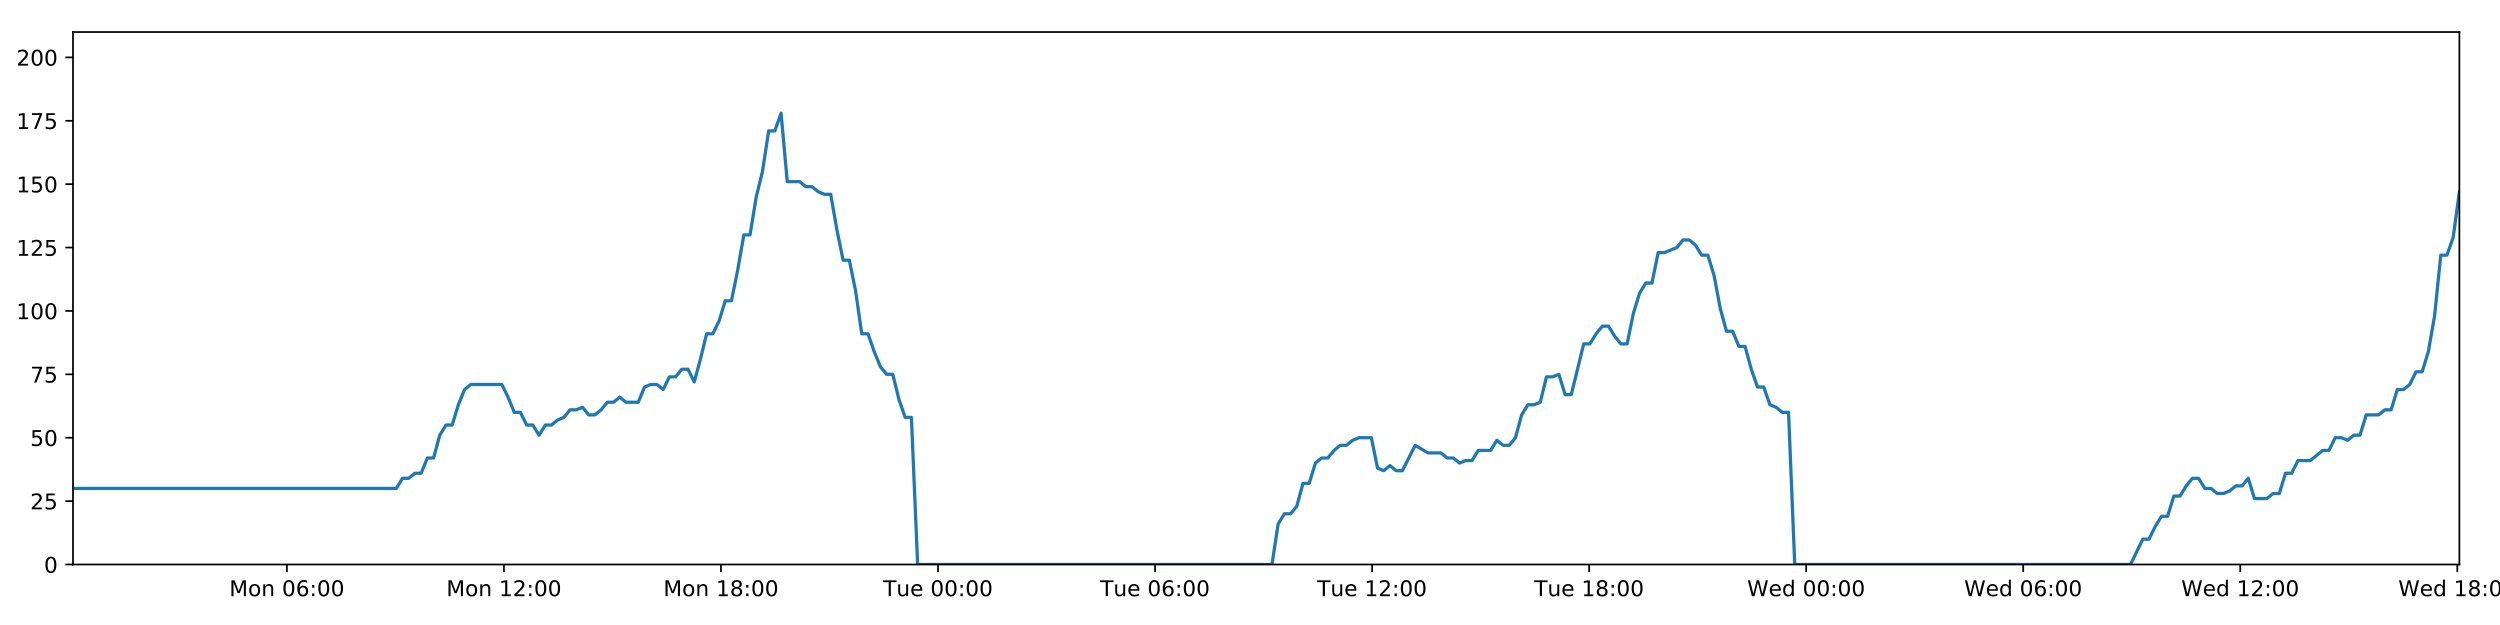
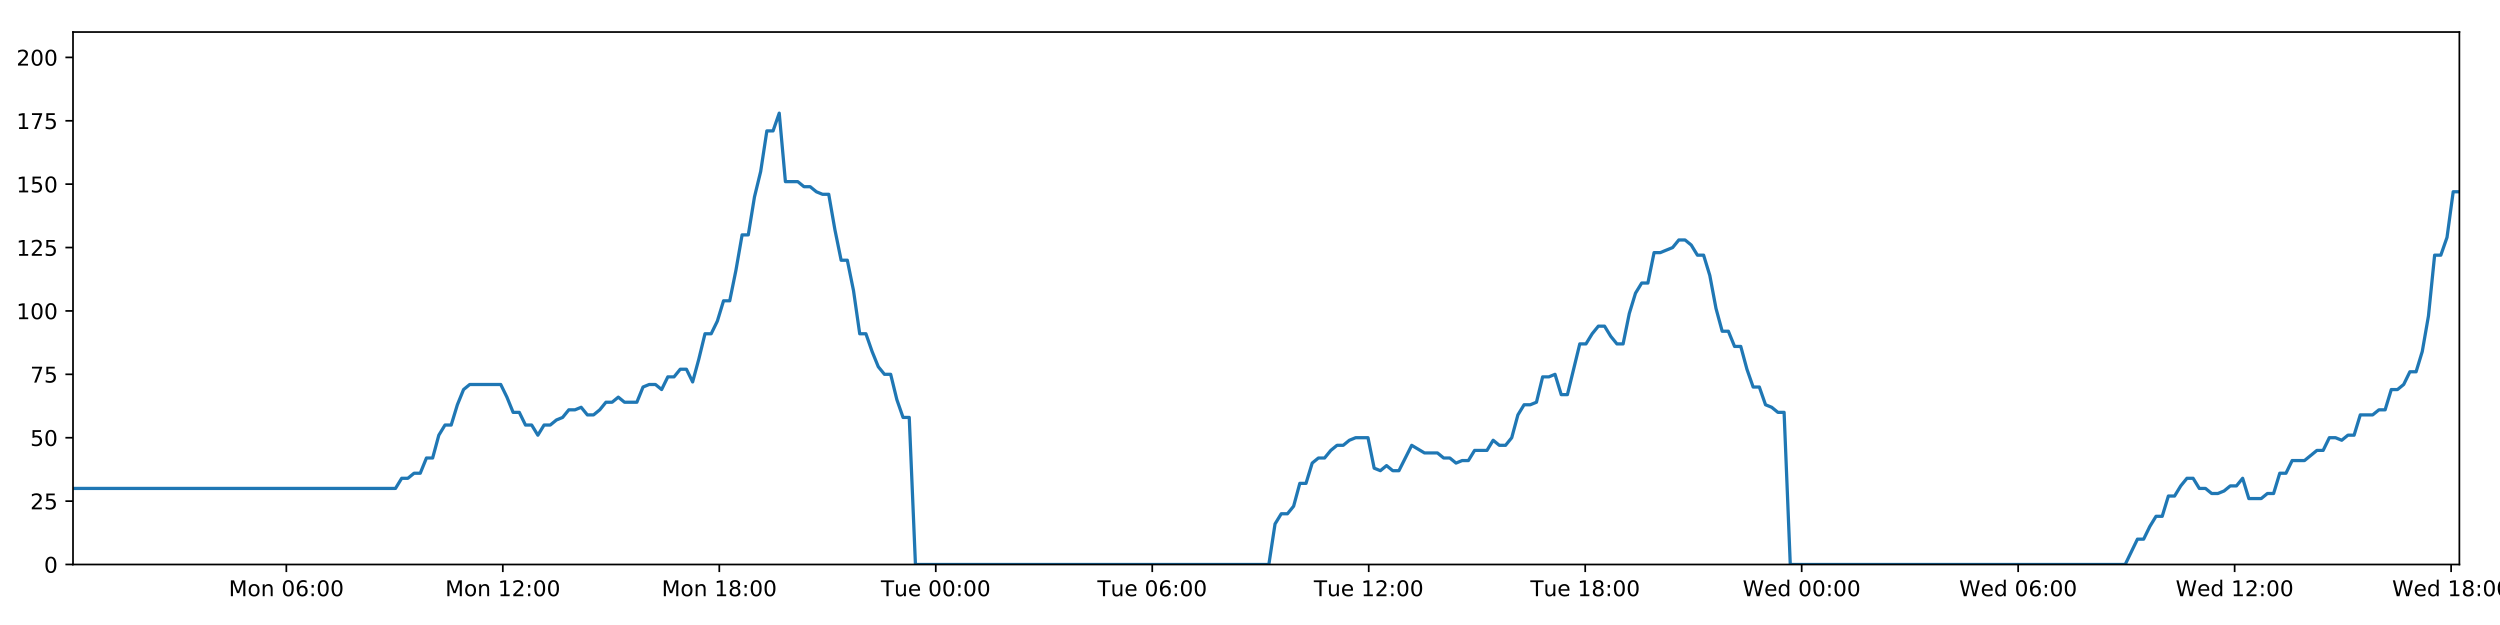
<svg xmlns="http://www.w3.org/2000/svg" xmlns:xlink="http://www.w3.org/1999/xlink" height="288pt" version="1.1" viewBox="0 0 1152 288" width="1152pt">
  <defs>
    <style type="text/css">
*{stroke-linecap:butt;stroke-linejoin:round;}
  </style>
  </defs>
  <g id="figure_1">
    <g id="patch_1">
      <path d="M 0 288  L 1152 288  L 1152 0  L 0 0  z " style="fill:#ffffff;" />
    </g>
    <g id="axes_1">
      <g id="patch_2">
        <path d="M 33.64 260.12  L 1133.28 260.12  L 1133.28 14.76  L 33.64 14.76  z " style="fill:#ffffff;" />
      </g>
      <g id="matplotlib.axis_1">
        <g id="xtick_1">
          <g id="line2d_1">
            <defs>
-               <path d="M 0 0  L 0 3.5  " id="m128327bf19" style="stroke:#000000;stroke-width:0.8;" />
-             </defs>
-             <g>
-               <use style="stroke:#000000;stroke-width:0.8;" x="132.201" xlink:href="#m128327bf19" y="260.12" />
+               <path d="M 0 0  L 0 3.5  " id="me605411c41" style="stroke:#000000;stroke-width:0.8;" />
+             </defs>
+             <g>
+               <use style="stroke:#000000;stroke-width:0.8;" x="131.946" xlink:href="#me605411c41" y="260.12" />
            </g>
          </g>
          <g id="text_1">
            <defs>
              <path d="M 9.812 72.906  L 24.516 72.906  L 43.109 23.297  L 61.812 72.906  L 76.516 72.906  L 76.516 0  L 66.891 0  L 66.891 64.016  L 48.094 14.016  L 38.188 14.016  L 19.391 64.016  L 19.391 0  L 9.812 0  z " id="DejaVuSans-77" />
              <path d="M 30.609 48.391  Q 23.391 48.391 19.188 42.75  Q 14.984 37.109 14.984 27.297  Q 14.984 17.484 19.156 11.844  Q 23.344 6.203 30.609 6.203  Q 37.797 6.203 41.984 11.859  Q 46.188 17.531 46.188 27.297  Q 46.188 37.016 41.984 42.703  Q 37.797 48.391 30.609 48.391  z M 30.609 56  Q 42.328 56 49.016 48.375  Q 55.719 40.766 55.719 27.297  Q 55.719 13.875 49.016 6.219  Q 42.328 -1.422 30.609 -1.422  Q 18.844 -1.422 12.172 6.219  Q 5.516 13.875 5.516 27.297  Q 5.516 40.766 12.172 48.375  Q 18.844 56 30.609 56  z " id="DejaVuSans-111" />
              <path d="M 54.891 33.016  L 54.891 0  L 45.906 0  L 45.906 32.719  Q 45.906 40.484 42.875 44.328  Q 39.844 48.188 33.797 48.188  Q 26.516 48.188 22.312 43.547  Q 18.109 38.922 18.109 30.906  L 18.109 0  L 9.078 0  L 9.078 54.688  L 18.109 54.688  L 18.109 46.188  Q 21.344 51.125 25.703 53.562  Q 30.078 56 35.797 56  Q 45.219 56 50.047 50.172  Q 54.891 44.344 54.891 33.016  z " id="DejaVuSans-110" />
              <path id="DejaVuSans-32" />
              <path d="M 31.781 66.406  Q 24.172 66.406 20.328 58.906  Q 16.5 51.422 16.5 36.375  Q 16.5 21.391 20.328 13.891  Q 24.172 6.391 31.781 6.391  Q 39.453 6.391 43.281 13.891  Q 47.125 21.391 47.125 36.375  Q 47.125 51.422 43.281 58.906  Q 39.453 66.406 31.781 66.406  z M 31.781 74.219  Q 44.047 74.219 50.516 64.516  Q 56.984 54.828 56.984 36.375  Q 56.984 17.969 50.516 8.266  Q 44.047 -1.422 31.781 -1.422  Q 19.531 -1.422 13.062 8.266  Q 6.594 17.969 6.594 36.375  Q 6.594 54.828 13.062 64.516  Q 19.531 74.219 31.781 74.219  z " id="DejaVuSans-48" />
              <path d="M 33.016 40.375  Q 26.375 40.375 22.484 35.828  Q 18.609 31.297 18.609 23.391  Q 18.609 15.531 22.484 10.953  Q 26.375 6.391 33.016 6.391  Q 39.656 6.391 43.531 10.953  Q 47.406 15.531 47.406 23.391  Q 47.406 31.297 43.531 35.828  Q 39.656 40.375 33.016 40.375  z M 52.594 71.297  L 52.594 62.312  Q 48.875 64.062 45.094 64.984  Q 41.312 65.922 37.594 65.922  Q 27.828 65.922 22.672 59.328  Q 17.531 52.734 16.797 39.406  Q 19.672 43.656 24.016 45.922  Q 28.375 48.188 33.594 48.188  Q 44.578 48.188 50.953 41.516  Q 57.328 34.859 57.328 23.391  Q 57.328 12.156 50.688 5.359  Q 44.047 -1.422 33.016 -1.422  Q 20.359 -1.422 13.672 8.266  Q 6.984 17.969 6.984 36.375  Q 6.984 53.656 15.188 63.938  Q 23.391 74.219 37.203 74.219  Q 40.922 74.219 44.703 73.484  Q 48.484 72.75 52.594 71.297  z " id="DejaVuSans-54" />
              <path d="M 11.719 12.406  L 22.016 12.406  L 22.016 0  L 11.719 0  z M 11.719 51.703  L 22.016 51.703  L 22.016 39.312  L 11.719 39.312  z " id="DejaVuSans-58" />
            </defs>
-             <g transform="translate(105.6607 274.7184)scale(0.1 -0.1)">
+             <g transform="translate(105.4053 274.7184)scale(0.1 -0.1)">
              <use xlink:href="#DejaVuSans-77" />
              <use x="86.279" xlink:href="#DejaVuSans-111" />
              <use x="147.461" xlink:href="#DejaVuSans-110" />
              <use x="210.84" xlink:href="#DejaVuSans-32" />
              <use x="242.627" xlink:href="#DejaVuSans-48" />
              <use x="306.25" xlink:href="#DejaVuSans-54" />
              <use x="369.873" xlink:href="#DejaVuSans-58" />
              <use x="403.564" xlink:href="#DejaVuSans-48" />
              <use x="467.188" xlink:href="#DejaVuSans-48" />
            </g>
          </g>
        </g>
        <g id="xtick_2">
          <g id="line2d_2">
            <g>
-               <use style="stroke:#000000;stroke-width:0.8;" x="232.213" xlink:href="#m128327bf19" y="260.12" />
+               <use style="stroke:#000000;stroke-width:0.8;" x="231.699" xlink:href="#me605411c41" y="260.12" />
            </g>
          </g>
          <g id="text_2">
            <defs>
              <path d="M 12.406 8.297  L 28.516 8.297  L 28.516 63.922  L 10.984 60.406  L 10.984 69.391  L 28.422 72.906  L 38.281 72.906  L 38.281 8.297  L 54.391 8.297  L 54.391 0  L 12.406 0  z " id="DejaVuSans-49" />
              <path d="M 19.188 8.297  L 53.609 8.297  L 53.609 0  L 7.328 0  L 7.328 8.297  Q 12.938 14.109 22.625 23.891  Q 32.328 33.688 34.812 36.531  Q 39.547 41.844 41.422 45.531  Q 43.312 49.219 43.312 52.781  Q 43.312 58.594 39.234 62.25  Q 35.156 65.922 28.609 65.922  Q 23.969 65.922 18.812 64.312  Q 13.672 62.703 7.812 59.422  L 7.812 69.391  Q 13.766 71.781 18.938 73  Q 24.125 74.219 28.422 74.219  Q 39.75 74.219 46.484 68.547  Q 53.219 62.891 53.219 53.422  Q 53.219 48.922 51.531 44.891  Q 49.859 40.875 45.406 35.406  Q 44.188 33.984 37.641 27.219  Q 31.109 20.453 19.188 8.297  z " id="DejaVuSans-50" />
            </defs>
-             <g transform="translate(205.6728 274.7184)scale(0.1 -0.1)">
+             <g transform="translate(205.1581 274.7184)scale(0.1 -0.1)">
              <use xlink:href="#DejaVuSans-77" />
              <use x="86.279" xlink:href="#DejaVuSans-111" />
              <use x="147.461" xlink:href="#DejaVuSans-110" />
              <use x="210.84" xlink:href="#DejaVuSans-32" />
              <use x="242.627" xlink:href="#DejaVuSans-49" />
              <use x="306.25" xlink:href="#DejaVuSans-50" />
              <use x="369.873" xlink:href="#DejaVuSans-58" />
              <use x="403.564" xlink:href="#DejaVuSans-48" />
              <use x="467.188" xlink:href="#DejaVuSans-48" />
            </g>
          </g>
        </g>
        <g id="xtick_3">
          <g id="line2d_3">
            <g>
-               <use style="stroke:#000000;stroke-width:0.8;" x="332.225" xlink:href="#m128327bf19" y="260.12" />
+               <use style="stroke:#000000;stroke-width:0.8;" x="331.452" xlink:href="#me605411c41" y="260.12" />
            </g>
          </g>
          <g id="text_3">
            <defs>
              <path d="M 31.781 34.625  Q 24.75 34.625 20.719 30.859  Q 16.703 27.094 16.703 20.516  Q 16.703 13.922 20.719 10.156  Q 24.75 6.391 31.781 6.391  Q 38.812 6.391 42.859 10.172  Q 46.922 13.969 46.922 20.516  Q 46.922 27.094 42.891 30.859  Q 38.875 34.625 31.781 34.625  z M 21.922 38.812  Q 15.578 40.375 12.031 44.719  Q 8.5 49.078 8.5 55.328  Q 8.5 64.062 14.719 69.141  Q 20.953 74.219 31.781 74.219  Q 42.672 74.219 48.875 69.141  Q 55.078 64.062 55.078 55.328  Q 55.078 49.078 51.531 44.719  Q 48 40.375 41.703 38.812  Q 48.828 37.156 52.797 32.312  Q 56.781 27.484 56.781 20.516  Q 56.781 9.906 50.312 4.234  Q 43.844 -1.422 31.781 -1.422  Q 19.734 -1.422 13.25 4.234  Q 6.781 9.906 6.781 20.516  Q 6.781 27.484 10.781 32.312  Q 14.797 37.156 21.922 38.812  z M 18.312 54.391  Q 18.312 48.734 21.844 45.562  Q 25.391 42.391 31.781 42.391  Q 38.141 42.391 41.719 45.562  Q 45.312 48.734 45.312 54.391  Q 45.312 60.062 41.719 63.234  Q 38.141 66.406 31.781 66.406  Q 25.391 66.406 21.844 63.234  Q 18.312 60.062 18.312 54.391  z " id="DejaVuSans-56" />
            </defs>
-             <g transform="translate(305.6849 274.7184)scale(0.1 -0.1)">
+             <g transform="translate(304.911 274.7184)scale(0.1 -0.1)">
              <use xlink:href="#DejaVuSans-77" />
              <use x="86.279" xlink:href="#DejaVuSans-111" />
              <use x="147.461" xlink:href="#DejaVuSans-110" />
              <use x="210.84" xlink:href="#DejaVuSans-32" />
              <use x="242.627" xlink:href="#DejaVuSans-49" />
              <use x="306.25" xlink:href="#DejaVuSans-56" />
              <use x="369.873" xlink:href="#DejaVuSans-58" />
              <use x="403.564" xlink:href="#DejaVuSans-48" />
              <use x="467.188" xlink:href="#DejaVuSans-48" />
            </g>
          </g>
        </g>
        <g id="xtick_4">
          <g id="line2d_4">
            <g>
-               <use style="stroke:#000000;stroke-width:0.8;" x="432.238" xlink:href="#m128327bf19" y="260.12" />
+               <use style="stroke:#000000;stroke-width:0.8;" x="431.204" xlink:href="#me605411c41" y="260.12" />
            </g>
          </g>
          <g id="text_4">
            <defs>
              <path d="M -0.297 72.906  L 61.375 72.906  L 61.375 64.594  L 35.5 64.594  L 35.5 0  L 25.594 0  L 25.594 64.594  L -0.297 64.594  z " id="DejaVuSans-84" />
              <path d="M 8.5 21.578  L 8.5 54.688  L 17.484 54.688  L 17.484 21.922  Q 17.484 14.156 20.5 10.266  Q 23.531 6.391 29.594 6.391  Q 36.859 6.391 41.078 11.031  Q 45.312 15.672 45.312 23.688  L 45.312 54.688  L 54.297 54.688  L 54.297 0  L 45.312 0  L 45.312 8.406  Q 42.047 3.422 37.719 1  Q 33.406 -1.422 27.688 -1.422  Q 18.266 -1.422 13.375 4.438  Q 8.5 10.297 8.5 21.578  z M 31.109 56  z " id="DejaVuSans-117" />
              <path d="M 56.203 29.594  L 56.203 25.203  L 14.891 25.203  Q 15.484 15.922 20.484 11.062  Q 25.484 6.203 34.422 6.203  Q 39.594 6.203 44.453 7.469  Q 49.312 8.734 54.109 11.281  L 54.109 2.781  Q 49.266 0.734 44.188 -0.344  Q 39.109 -1.422 33.891 -1.422  Q 20.797 -1.422 13.156 6.188  Q 5.516 13.812 5.516 26.812  Q 5.516 40.234 12.766 48.109  Q 20.016 56 32.328 56  Q 43.359 56 49.781 48.891  Q 56.203 41.797 56.203 29.594  z M 47.219 32.234  Q 47.125 39.594 43.094 43.984  Q 39.062 48.391 32.422 48.391  Q 24.906 48.391 20.391 44.141  Q 15.875 39.891 15.188 32.172  z " id="DejaVuSans-101" />
            </defs>
-             <g transform="translate(406.9516 274.7184)scale(0.1 -0.1)">
+             <g transform="translate(405.9185 274.7184)scale(0.1 -0.1)">
              <use xlink:href="#DejaVuSans-84" />
              <use x="60.85" xlink:href="#DejaVuSans-117" />
              <use x="124.229" xlink:href="#DejaVuSans-101" />
              <use x="185.752" xlink:href="#DejaVuSans-32" />
              <use x="217.539" xlink:href="#DejaVuSans-48" />
              <use x="281.162" xlink:href="#DejaVuSans-48" />
              <use x="344.785" xlink:href="#DejaVuSans-58" />
              <use x="378.477" xlink:href="#DejaVuSans-48" />
              <use x="442.1" xlink:href="#DejaVuSans-48" />
            </g>
          </g>
        </g>
        <g id="xtick_5">
          <g id="line2d_5">
            <g>
-               <use style="stroke:#000000;stroke-width:0.8;" x="532.25" xlink:href="#m128327bf19" y="260.12" />
+               <use style="stroke:#000000;stroke-width:0.8;" x="530.957" xlink:href="#me605411c41" y="260.12" />
            </g>
          </g>
          <g id="text_5">
-             <g transform="translate(506.9637 274.7184)scale(0.1 -0.1)">
+             <g transform="translate(505.6713 274.7184)scale(0.1 -0.1)">
              <use xlink:href="#DejaVuSans-84" />
              <use x="60.85" xlink:href="#DejaVuSans-117" />
              <use x="124.229" xlink:href="#DejaVuSans-101" />
              <use x="185.752" xlink:href="#DejaVuSans-32" />
              <use x="217.539" xlink:href="#DejaVuSans-48" />
              <use x="281.162" xlink:href="#DejaVuSans-54" />
              <use x="344.785" xlink:href="#DejaVuSans-58" />
              <use x="378.477" xlink:href="#DejaVuSans-48" />
              <use x="442.1" xlink:href="#DejaVuSans-48" />
            </g>
          </g>
        </g>
        <g id="xtick_6">
          <g id="line2d_6">
            <g>
-               <use style="stroke:#000000;stroke-width:0.8;" x="632.262" xlink:href="#m128327bf19" y="260.12" />
+               <use style="stroke:#000000;stroke-width:0.8;" x="630.71" xlink:href="#me605411c41" y="260.12" />
            </g>
          </g>
          <g id="text_6">
-             <g transform="translate(606.9757 274.7184)scale(0.1 -0.1)">
+             <g transform="translate(605.4242 274.7184)scale(0.1 -0.1)">
              <use xlink:href="#DejaVuSans-84" />
              <use x="60.85" xlink:href="#DejaVuSans-117" />
              <use x="124.229" xlink:href="#DejaVuSans-101" />
              <use x="185.752" xlink:href="#DejaVuSans-32" />
              <use x="217.539" xlink:href="#DejaVuSans-49" />
              <use x="281.162" xlink:href="#DejaVuSans-50" />
              <use x="344.785" xlink:href="#DejaVuSans-58" />
              <use x="378.477" xlink:href="#DejaVuSans-48" />
              <use x="442.1" xlink:href="#DejaVuSans-48" />
            </g>
          </g>
        </g>
        <g id="xtick_7">
          <g id="line2d_7">
            <g>
-               <use style="stroke:#000000;stroke-width:0.8;" x="732.274" xlink:href="#m128327bf19" y="260.12" />
+               <use style="stroke:#000000;stroke-width:0.8;" x="730.463" xlink:href="#me605411c41" y="260.12" />
            </g>
          </g>
          <g id="text_7">
-             <g transform="translate(706.9878 274.7184)scale(0.1 -0.1)">
+             <g transform="translate(705.177 274.7184)scale(0.1 -0.1)">
              <use xlink:href="#DejaVuSans-84" />
              <use x="60.85" xlink:href="#DejaVuSans-117" />
              <use x="124.229" xlink:href="#DejaVuSans-101" />
              <use x="185.752" xlink:href="#DejaVuSans-32" />
              <use x="217.539" xlink:href="#DejaVuSans-49" />
              <use x="281.162" xlink:href="#DejaVuSans-56" />
              <use x="344.785" xlink:href="#DejaVuSans-58" />
              <use x="378.477" xlink:href="#DejaVuSans-48" />
              <use x="442.1" xlink:href="#DejaVuSans-48" />
            </g>
          </g>
        </g>
        <g id="xtick_8">
          <g id="line2d_8">
            <g>
-               <use style="stroke:#000000;stroke-width:0.8;" x="832.286" xlink:href="#m128327bf19" y="260.12" />
+               <use style="stroke:#000000;stroke-width:0.8;" x="830.216" xlink:href="#me605411c41" y="260.12" />
            </g>
          </g>
          <g id="text_8">
            <defs>
              <path d="M 3.328 72.906  L 13.281 72.906  L 28.609 11.281  L 43.891 72.906  L 54.984 72.906  L 70.312 11.281  L 85.594 72.906  L 95.609 72.906  L 77.297 0  L 64.891 0  L 49.516 63.281  L 33.984 0  L 21.578 0  z " id="DejaVuSans-87" />
              <path d="M 45.406 46.391  L 45.406 75.984  L 54.391 75.984  L 54.391 0  L 45.406 0  L 45.406 8.203  Q 42.578 3.328 38.25 0.953  Q 33.938 -1.422 27.875 -1.422  Q 17.969 -1.422 11.734 6.484  Q 5.516 14.406 5.516 27.297  Q 5.516 40.188 11.734 48.094  Q 17.969 56 27.875 56  Q 33.938 56 38.25 53.625  Q 42.578 51.266 45.406 46.391  z M 14.797 27.297  Q 14.797 17.391 18.875 11.75  Q 22.953 6.109 30.078 6.109  Q 37.203 6.109 41.297 11.75  Q 45.406 17.391 45.406 27.297  Q 45.406 37.203 41.297 42.844  Q 37.203 48.484 30.078 48.484  Q 22.953 48.484 18.875 42.844  Q 14.797 37.203 14.797 27.297  z " id="DejaVuSans-100" />
            </defs>
-             <g transform="translate(805.0967 274.7184)scale(0.1 -0.1)">
+             <g transform="translate(803.0267 274.7184)scale(0.1 -0.1)">
              <use xlink:href="#DejaVuSans-87" />
              <use x="98.799" xlink:href="#DejaVuSans-101" />
              <use x="160.322" xlink:href="#DejaVuSans-100" />
              <use x="223.799" xlink:href="#DejaVuSans-32" />
              <use x="255.586" xlink:href="#DejaVuSans-48" />
              <use x="319.209" xlink:href="#DejaVuSans-48" />
              <use x="382.832" xlink:href="#DejaVuSans-58" />
              <use x="416.523" xlink:href="#DejaVuSans-48" />
              <use x="480.146" xlink:href="#DejaVuSans-48" />
            </g>
          </g>
        </g>
        <g id="xtick_9">
          <g id="line2d_9">
            <g>
-               <use style="stroke:#000000;stroke-width:0.8;" x="932.298" xlink:href="#m128327bf19" y="260.12" />
+               <use style="stroke:#000000;stroke-width:0.8;" x="929.969" xlink:href="#me605411c41" y="260.12" />
            </g>
          </g>
          <g id="text_9">
-             <g transform="translate(905.1088 274.7184)scale(0.1 -0.1)">
+             <g transform="translate(902.7796 274.7184)scale(0.1 -0.1)">
              <use xlink:href="#DejaVuSans-87" />
              <use x="98.799" xlink:href="#DejaVuSans-101" />
              <use x="160.322" xlink:href="#DejaVuSans-100" />
              <use x="223.799" xlink:href="#DejaVuSans-32" />
              <use x="255.586" xlink:href="#DejaVuSans-48" />
              <use x="319.209" xlink:href="#DejaVuSans-54" />
              <use x="382.832" xlink:href="#DejaVuSans-58" />
              <use x="416.523" xlink:href="#DejaVuSans-48" />
              <use x="480.146" xlink:href="#DejaVuSans-48" />
            </g>
          </g>
        </g>
        <g id="xtick_10">
          <g id="line2d_10">
            <g>
-               <use style="stroke:#000000;stroke-width:0.8;" x="1032.31" xlink:href="#m128327bf19" y="260.12" />
+               <use style="stroke:#000000;stroke-width:0.8;" x="1029.721" xlink:href="#me605411c41" y="260.12" />
            </g>
          </g>
          <g id="text_10">
-             <g transform="translate(1005.121 274.7184)scale(0.1 -0.1)">
+             <g transform="translate(1002.532 274.7184)scale(0.1 -0.1)">
              <use xlink:href="#DejaVuSans-87" />
              <use x="98.799" xlink:href="#DejaVuSans-101" />
              <use x="160.322" xlink:href="#DejaVuSans-100" />
              <use x="223.799" xlink:href="#DejaVuSans-32" />
              <use x="255.586" xlink:href="#DejaVuSans-49" />
              <use x="319.209" xlink:href="#DejaVuSans-50" />
              <use x="382.832" xlink:href="#DejaVuSans-58" />
              <use x="416.523" xlink:href="#DejaVuSans-48" />
              <use x="480.146" xlink:href="#DejaVuSans-48" />
            </g>
          </g>
        </g>
        <g id="xtick_11">
          <g id="line2d_11">
            <g>
-               <use style="stroke:#000000;stroke-width:0.8;" x="1132.322" xlink:href="#m128327bf19" y="260.12" />
+               <use style="stroke:#000000;stroke-width:0.8;" x="1129.474" xlink:href="#me605411c41" y="260.12" />
            </g>
          </g>
          <g id="text_11">
-             <g transform="translate(1105.133 274.7184)scale(0.1 -0.1)">
+             <g transform="translate(1102.285 274.7184)scale(0.1 -0.1)">
              <use xlink:href="#DejaVuSans-87" />
              <use x="98.799" xlink:href="#DejaVuSans-101" />
              <use x="160.322" xlink:href="#DejaVuSans-100" />
              <use x="223.799" xlink:href="#DejaVuSans-32" />
              <use x="255.586" xlink:href="#DejaVuSans-49" />
              <use x="319.209" xlink:href="#DejaVuSans-56" />
              <use x="382.832" xlink:href="#DejaVuSans-58" />
              <use x="416.523" xlink:href="#DejaVuSans-48" />
              <use x="480.146" xlink:href="#DejaVuSans-48" />
            </g>
          </g>
        </g>
      </g>
      <g id="matplotlib.axis_2">
        <g id="ytick_1">
          <g id="line2d_12">
            <defs>
-               <path d="M 0 0  L -3.5 0  " id="m676c8558ae" style="stroke:#000000;stroke-width:0.8;" />
-             </defs>
-             <g>
-               <use style="stroke:#000000;stroke-width:0.8;" x="33.64" xlink:href="#m676c8558ae" y="260.12" />
+               <path d="M 0 0  L -3.5 0  " id="me62b21e3ad" style="stroke:#000000;stroke-width:0.8;" />
+             </defs>
+             <g>
+               <use style="stroke:#000000;stroke-width:0.8;" x="33.64" xlink:href="#me62b21e3ad" y="260.12" />
            </g>
          </g>
          <g id="text_12">
            <g transform="translate(20.2775 263.9192)scale(0.1 -0.1)">
              <use xlink:href="#DejaVuSans-48" />
            </g>
          </g>
        </g>
        <g id="ytick_2">
          <g id="line2d_13">
            <g>
-               <use style="stroke:#000000;stroke-width:0.8;" x="33.64" xlink:href="#m676c8558ae" y="230.91" />
+               <use style="stroke:#000000;stroke-width:0.8;" x="33.64" xlink:href="#me62b21e3ad" y="230.91" />
            </g>
          </g>
          <g id="text_13">
            <defs>
              <path d="M 10.797 72.906  L 49.516 72.906  L 49.516 64.594  L 19.828 64.594  L 19.828 46.734  Q 21.969 47.469 24.109 47.828  Q 26.266 48.188 28.422 48.188  Q 40.625 48.188 47.75 41.5  Q 54.891 34.812 54.891 23.391  Q 54.891 11.625 47.562 5.094  Q 40.234 -1.422 26.906 -1.422  Q 22.312 -1.422 17.547 -0.641  Q 12.797 0.141 7.719 1.703  L 7.719 11.625  Q 12.109 9.234 16.797 8.062  Q 21.484 6.891 26.703 6.891  Q 35.156 6.891 40.078 11.328  Q 45.016 15.766 45.016 23.391  Q 45.016 31 40.078 35.438  Q 35.156 39.891 26.703 39.891  Q 22.75 39.891 18.812 39.016  Q 14.891 38.141 10.797 36.281  z " id="DejaVuSans-53" />
            </defs>
            <g transform="translate(13.915 234.7097)scale(0.1 -0.1)">
              <use xlink:href="#DejaVuSans-50" />
              <use x="63.623" xlink:href="#DejaVuSans-53" />
            </g>
          </g>
        </g>
        <g id="ytick_3">
          <g id="line2d_14">
            <g>
-               <use style="stroke:#000000;stroke-width:0.8;" x="33.64" xlink:href="#m676c8558ae" y="201.701" />
+               <use style="stroke:#000000;stroke-width:0.8;" x="33.64" xlink:href="#me62b21e3ad" y="201.701" />
            </g>
          </g>
          <g id="text_14">
            <g transform="translate(13.915 205.5002)scale(0.1 -0.1)">
              <use xlink:href="#DejaVuSans-53" />
              <use x="63.623" xlink:href="#DejaVuSans-48" />
            </g>
          </g>
        </g>
        <g id="ytick_4">
          <g id="line2d_15">
            <g>
-               <use style="stroke:#000000;stroke-width:0.8;" x="33.64" xlink:href="#m676c8558ae" y="172.491" />
+               <use style="stroke:#000000;stroke-width:0.8;" x="33.64" xlink:href="#me62b21e3ad" y="172.491" />
            </g>
          </g>
          <g id="text_15">
            <defs>
              <path d="M 8.203 72.906  L 55.078 72.906  L 55.078 68.703  L 28.609 0  L 18.312 0  L 43.219 64.594  L 8.203 64.594  z " id="DejaVuSans-55" />
            </defs>
            <g transform="translate(13.915 176.2906)scale(0.1 -0.1)">
              <use xlink:href="#DejaVuSans-55" />
              <use x="63.623" xlink:href="#DejaVuSans-53" />
            </g>
          </g>
        </g>
        <g id="ytick_5">
          <g id="line2d_16">
            <g>
-               <use style="stroke:#000000;stroke-width:0.8;" x="33.64" xlink:href="#m676c8558ae" y="143.282" />
+               <use style="stroke:#000000;stroke-width:0.8;" x="33.64" xlink:href="#me62b21e3ad" y="143.282" />
            </g>
          </g>
          <g id="text_16">
            <g transform="translate(7.5525 147.0811)scale(0.1 -0.1)">
              <use xlink:href="#DejaVuSans-49" />
              <use x="63.623" xlink:href="#DejaVuSans-48" />
              <use x="127.246" xlink:href="#DejaVuSans-48" />
            </g>
          </g>
        </g>
        <g id="ytick_6">
          <g id="line2d_17">
            <g>
-               <use style="stroke:#000000;stroke-width:0.8;" x="33.64" xlink:href="#m676c8558ae" y="114.072" />
+               <use style="stroke:#000000;stroke-width:0.8;" x="33.64" xlink:href="#me62b21e3ad" y="114.072" />
            </g>
          </g>
          <g id="text_17">
            <g transform="translate(7.5525 117.8716)scale(0.1 -0.1)">
              <use xlink:href="#DejaVuSans-49" />
              <use x="63.623" xlink:href="#DejaVuSans-50" />
              <use x="127.246" xlink:href="#DejaVuSans-53" />
            </g>
          </g>
        </g>
        <g id="ytick_7">
          <g id="line2d_18">
            <g>
-               <use style="stroke:#000000;stroke-width:0.8;" x="33.64" xlink:href="#m676c8558ae" y="84.863" />
+               <use style="stroke:#000000;stroke-width:0.8;" x="33.64" xlink:href="#me62b21e3ad" y="84.863" />
            </g>
          </g>
          <g id="text_18">
            <g transform="translate(7.5525 88.66208)scale(0.1 -0.1)">
              <use xlink:href="#DejaVuSans-49" />
              <use x="63.623" xlink:href="#DejaVuSans-53" />
              <use x="127.246" xlink:href="#DejaVuSans-48" />
            </g>
          </g>
        </g>
        <g id="ytick_8">
          <g id="line2d_19">
            <g>
-               <use style="stroke:#000000;stroke-width:0.8;" x="33.64" xlink:href="#m676c8558ae" y="55.653" />
+               <use style="stroke:#000000;stroke-width:0.8;" x="33.64" xlink:href="#me62b21e3ad" y="55.653" />
            </g>
          </g>
          <g id="text_19">
            <g transform="translate(7.5525 59.45255)scale(0.1 -0.1)">
              <use xlink:href="#DejaVuSans-49" />
              <use x="63.623" xlink:href="#DejaVuSans-55" />
              <use x="127.246" xlink:href="#DejaVuSans-53" />
            </g>
          </g>
        </g>
        <g id="ytick_9">
          <g id="line2d_20">
            <g>
-               <use style="stroke:#000000;stroke-width:0.8;" x="33.64" xlink:href="#m676c8558ae" y="26.444" />
+               <use style="stroke:#000000;stroke-width:0.8;" x="33.64" xlink:href="#me62b21e3ad" y="26.444" />
            </g>
          </g>
          <g id="text_20">
            <g transform="translate(7.5525 30.24303)scale(0.1 -0.1)">
              <use xlink:href="#DejaVuSans-50" />
              <use x="63.623" xlink:href="#DejaVuSans-48" />
              <use x="127.246" xlink:href="#DejaVuSans-48" />
            </g>
          </g>
        </g>
      </g>
      <g id="line2d_21">
-         <path clip-path="url(#p53af49fb2b)" d="M 33.64 225.069  L 182.624 225.069  L 185.489 220.395  L 188.352 220.395  L 191.214 218.058  L 194.07 218.058  L 196.926 211.048  L 199.788 211.048  L 202.645 200.533  L 205.501 195.859  L 208.359 195.859  L 211.217 186.512  L 214.074 179.502  L 216.937 177.165  L 231.252 177.165  L 234.11 183.007  L 236.974 190.017  L 239.83 190.017  L 242.686 195.859  L 245.548 195.859  L 248.404 200.533  L 251.265 195.859  L 254.126 195.859  L 256.983 193.522  L 259.84 192.354  L 262.696 188.849  L 265.553 188.849  L 268.411 187.68  L 271.272 191.186  L 274.128 191.186  L 276.991 188.849  L 279.848 185.344  L 282.705 185.344  L 285.566 183.007  L 288.424 185.344  L 294.136 185.344  L 296.998 178.333  L 299.857 177.165  L 302.719 177.165  L 305.581 179.502  L 308.444 173.66  L 311.31 173.66  L 314.174 170.155  L 317.044 170.155  L 319.906 175.997  L 322.762 165.481  L 325.619 153.797  L 328.475 153.797  L 331.331 147.955  L 334.189 138.608  L 337.045 138.608  L 339.903 124.588  L 342.763 108.23  L 345.62 108.23  L 348.484 90.705  L 351.342 79.021  L 354.198 60.327  L 357.056 60.327  L 359.913 52.148  L 362.769 83.694  L 368.486 83.694  L 371.348 86.031  L 374.206 86.031  L 377.069 88.368  L 379.927 89.536  L 382.785 89.536  L 385.646 105.894  L 388.513 119.914  L 391.372 119.914  L 394.233 133.935  L 397.096 153.797  L 399.96 153.797  L 402.819 161.976  L 405.68 168.986  L 408.537 172.491  L 411.4 172.491  L 414.264 184.175  L 417.121 192.354  L 419.979 192.354  L 422.845 260.12  L 586.119 260.12  L 588.98 241.426  L 591.843 236.752  L 594.705 236.752  L 597.564 233.247  L 600.421 222.732  L 603.282 222.732  L 606.143 213.385  L 609.005 211.048  L 611.869 211.048  L 614.739 207.543  L 617.605 205.206  L 620.468 205.206  L 623.324 202.869  L 626.192 201.701  L 631.919 201.701  L 634.775 215.722  L 637.635 216.89  L 640.498 214.553  L 643.356 216.89  L 646.214 216.89  L 652.118 205.206  L 658.018 208.711  L 664.018 208.711  L 666.874 211.048  L 669.733 211.048  L 672.59 213.385  L 675.447 212.216  L 678.309 212.216  L 681.171 207.543  L 686.887 207.543  L 689.744 202.869  L 692.607 205.206  L 695.464 205.206  L 698.323 201.701  L 701.18 191.186  L 704.038 186.512  L 706.894 186.512  L 709.752 185.344  L 712.609 173.66  L 715.472 173.66  L 718.332 172.491  L 721.194 181.838  L 724.051 181.838  L 729.768 158.471  L 732.626 158.471  L 735.489 153.797  L 738.347 150.292  L 741.205 150.292  L 744.066 154.966  L 746.925 158.471  L 749.783 158.471  L 752.646 144.45  L 755.509 135.103  L 758.368 130.43  L 761.226 130.43  L 764.085 116.409  L 766.943 116.409  L 772.668 114.072  L 775.53 110.567  L 778.394 110.567  L 781.254 112.904  L 784.116 117.578  L 786.974 117.578  L 789.836 126.925  L 792.694 142.114  L 795.556 152.629  L 798.416 152.629  L 801.272 159.639  L 804.14 159.639  L 806.996 170.155  L 809.857 178.333  L 812.72 178.333  L 815.577 186.512  L 818.441 187.68  L 821.302 190.017  L 824.159 190.017  L 827.015 260.12  L 981.747 260.12  L 987.413 248.436  L 990.269 248.436  L 993.126 242.594  L 995.983 237.921  L 998.839 237.921  L 1001.697 228.574  L 1004.556 228.574  L 1007.413 223.9  L 1010.269 220.395  L 1013.127 220.395  L 1015.984 225.069  L 1018.844 225.069  L 1021.703 227.405  L 1024.566 227.405  L 1027.43 226.237  L 1030.293 223.9  L 1033.15 223.9  L 1036.008 220.395  L 1038.865 229.742  L 1044.582 229.742  L 1047.445 227.405  L 1050.305 227.405  L 1053.162 218.058  L 1056.024 218.058  L 1058.883 212.216  L 1064.602 212.216  L 1070.321 207.543  L 1073.195 207.543  L 1076.06 201.701  L 1078.926 201.701  L 1081.784 202.869  L 1084.641 200.533  L 1087.496 200.533  L 1090.352 191.186  L 1096.067 191.186  L 1098.971 188.849  L 1101.829 188.849  L 1104.685 179.502  L 1107.552 179.502  L 1110.412 177.165  L 1113.27 171.323  L 1116.133 171.323  L 1118.989 161.976  L 1121.849 145.619  L 1124.706 117.578  L 1127.564 117.578  L 1130.423 109.399  L 1133.28 88.368  L 1133.28 88.368  " style="fill:none;stroke:#1f77b4;stroke-linecap:square;stroke-width:1.5;" />
+         <path clip-path="url(#pc9b549d14c)" d="M 33.64 225.069  L 182.238 225.069  L 185.096 220.395  L 187.951 220.395  L 190.805 218.058  L 193.654 218.058  L 196.503 211.048  L 199.357 211.048  L 202.207 200.533  L 205.055 195.859  L 207.907 195.859  L 210.757 186.512  L 213.606 179.502  L 216.462 177.165  L 230.739 177.165  L 233.591 183.007  L 236.447 190.017  L 239.295 190.017  L 242.144 195.859  L 244.998 195.859  L 247.848 200.533  L 250.701 195.859  L 253.554 195.859  L 256.404 193.522  L 259.253 192.354  L 262.102 188.849  L 264.951 188.849  L 267.803 187.68  L 270.656 191.186  L 273.505 191.186  L 276.361 188.849  L 279.21 185.344  L 282.059 185.344  L 284.913 183.007  L 287.763 185.344  L 293.461 185.344  L 296.316 178.333  L 299.167 177.165  L 302.022 177.165  L 304.877 179.502  L 307.732 173.66  L 310.591 173.66  L 313.447 170.155  L 316.309 170.155  L 319.164 175.997  L 322.013 165.481  L 324.862 153.797  L 327.711 153.797  L 330.56 147.955  L 333.41 138.608  L 336.259 138.608  L 339.11 124.588  L 341.962 108.23  L 344.811 108.23  L 347.668 90.705  L 350.518 79.021  L 353.367 60.327  L 356.218 60.327  L 359.067 52.148  L 361.916 83.694  L 367.618 83.694  L 370.473 86.031  L 373.323 86.031  L 376.179 88.368  L 379.03 89.536  L 381.88 89.536  L 384.733 105.894  L 387.594 119.914  L 390.445 119.914  L 393.299 133.935  L 396.154 153.797  L 399.011 153.797  L 401.862 161.976  L 404.716 168.986  L 407.565 172.491  L 410.421 172.491  L 413.277 184.175  L 416.128 192.354  L 418.977 192.354  L 421.836 260.12  L 584.687 260.12  L 587.541 241.426  L 590.396 236.752  L 593.251 236.752  L 596.102 233.247  L 598.952 222.732  L 601.806 222.732  L 604.659 213.385  L 607.514 211.048  L 610.37 211.048  L 613.233 207.543  L 616.091 205.206  L 618.947 205.206  L 621.796 202.869  L 624.657 201.701  L 630.369 201.701  L 633.217 215.722  L 636.069 216.89  L 638.925 214.553  L 641.775 216.89  L 644.627 216.89  L 650.515 205.206  L 656.4 208.711  L 662.384 208.711  L 665.233 211.048  L 668.085 211.048  L 670.934 213.385  L 673.783 212.216  L 676.638 212.216  L 679.492 207.543  L 685.194 207.543  L 688.043 202.869  L 690.899 205.206  L 693.749 205.206  L 696.6 201.701  L 699.45 191.186  L 702.301 186.512  L 705.149 186.512  L 707.999 185.344  L 710.849 173.66  L 713.705 173.66  L 716.557 172.491  L 719.412 181.838  L 722.262 181.838  L 727.964 158.471  L 730.815 158.471  L 733.669 153.797  L 736.521 150.292  L 739.371 150.292  L 742.225 154.966  L 745.076 158.471  L 747.927 158.471  L 750.782 144.45  L 753.638 135.103  L 756.49 130.43  L 759.34 130.43  L 762.192 116.409  L 765.042 116.409  L 770.752 114.072  L 773.607 110.567  L 776.464 110.567  L 779.316 112.904  L 782.17 117.578  L 785.021 117.578  L 787.876 126.925  L 790.727 142.114  L 793.581 152.629  L 796.434 152.629  L 799.283 159.639  L 802.143 159.639  L 804.992 170.155  L 807.845 178.333  L 810.701 178.333  L 813.551 186.512  L 816.407 187.68  L 819.26 190.017  L 822.11 190.017  L 824.958 260.12  L 979.289 260.12  L 984.941 248.436  L 987.789 248.436  L 990.639 242.594  L 993.489 237.921  L 996.338 237.921  L 999.188 228.574  L 1002.039 228.574  L 1004.889 223.9  L 1007.737 220.395  L 1010.588 220.395  L 1013.438 225.069  L 1016.29 225.069  L 1019.142 227.405  L 1021.998 227.405  L 1024.855 226.237  L 1027.71 223.9  L 1030.559 223.9  L 1033.41 220.395  L 1036.259 229.742  L 1041.962 229.742  L 1044.817 227.405  L 1047.67 227.405  L 1050.52 218.058  L 1053.374 218.058  L 1056.226 212.216  L 1061.93 212.216  L 1067.634 207.543  L 1070.501 207.543  L 1073.358 201.701  L 1076.217 201.701  L 1079.067 202.869  L 1081.917 200.533  L 1084.765 200.533  L 1087.613 191.186  L 1093.314 191.186  L 1096.21 188.849  L 1099.06 188.849  L 1101.909 179.502  L 1104.768 179.502  L 1107.621 177.165  L 1110.472 171.323  L 1113.328 171.323  L 1116.176 161.976  L 1119.029 145.619  L 1121.878 117.578  L 1124.728 117.578  L 1127.581 109.399  L 1130.43 88.368  L 1133.28 88.368  L 1133.28 88.368  " style="fill:none;stroke:#1f77b4;stroke-linecap:square;stroke-width:1.5;" />
      </g>
      <g id="patch_3">
        <path d="M 33.64 260.12  L 33.64 14.76  " style="fill:none;stroke:#000000;stroke-linecap:square;stroke-linejoin:miter;stroke-width:0.8;" />
      </g>
      <g id="patch_4">
        <path d="M 1133.28 260.12  L 1133.28 14.76  " style="fill:none;stroke:#000000;stroke-linecap:square;stroke-linejoin:miter;stroke-width:0.8;" />
      </g>
      <g id="patch_5">
        <path d="M 33.64 260.12  L 1133.28 260.12  " style="fill:none;stroke:#000000;stroke-linecap:square;stroke-linejoin:miter;stroke-width:0.8;" />
      </g>
      <g id="patch_6">
        <path d="M 33.64 14.76  L 1133.28 14.76  " style="fill:none;stroke:#000000;stroke-linecap:square;stroke-linejoin:miter;stroke-width:0.8;" />
      </g>
    </g>
  </g>
  <defs>
-     <clipPath id="p53af49fb2b">
+     <clipPath id="pc9b549d14c">
      <rect height="245.36" width="1099.64" x="33.64" y="14.76" />
    </clipPath>
  </defs>
</svg>
